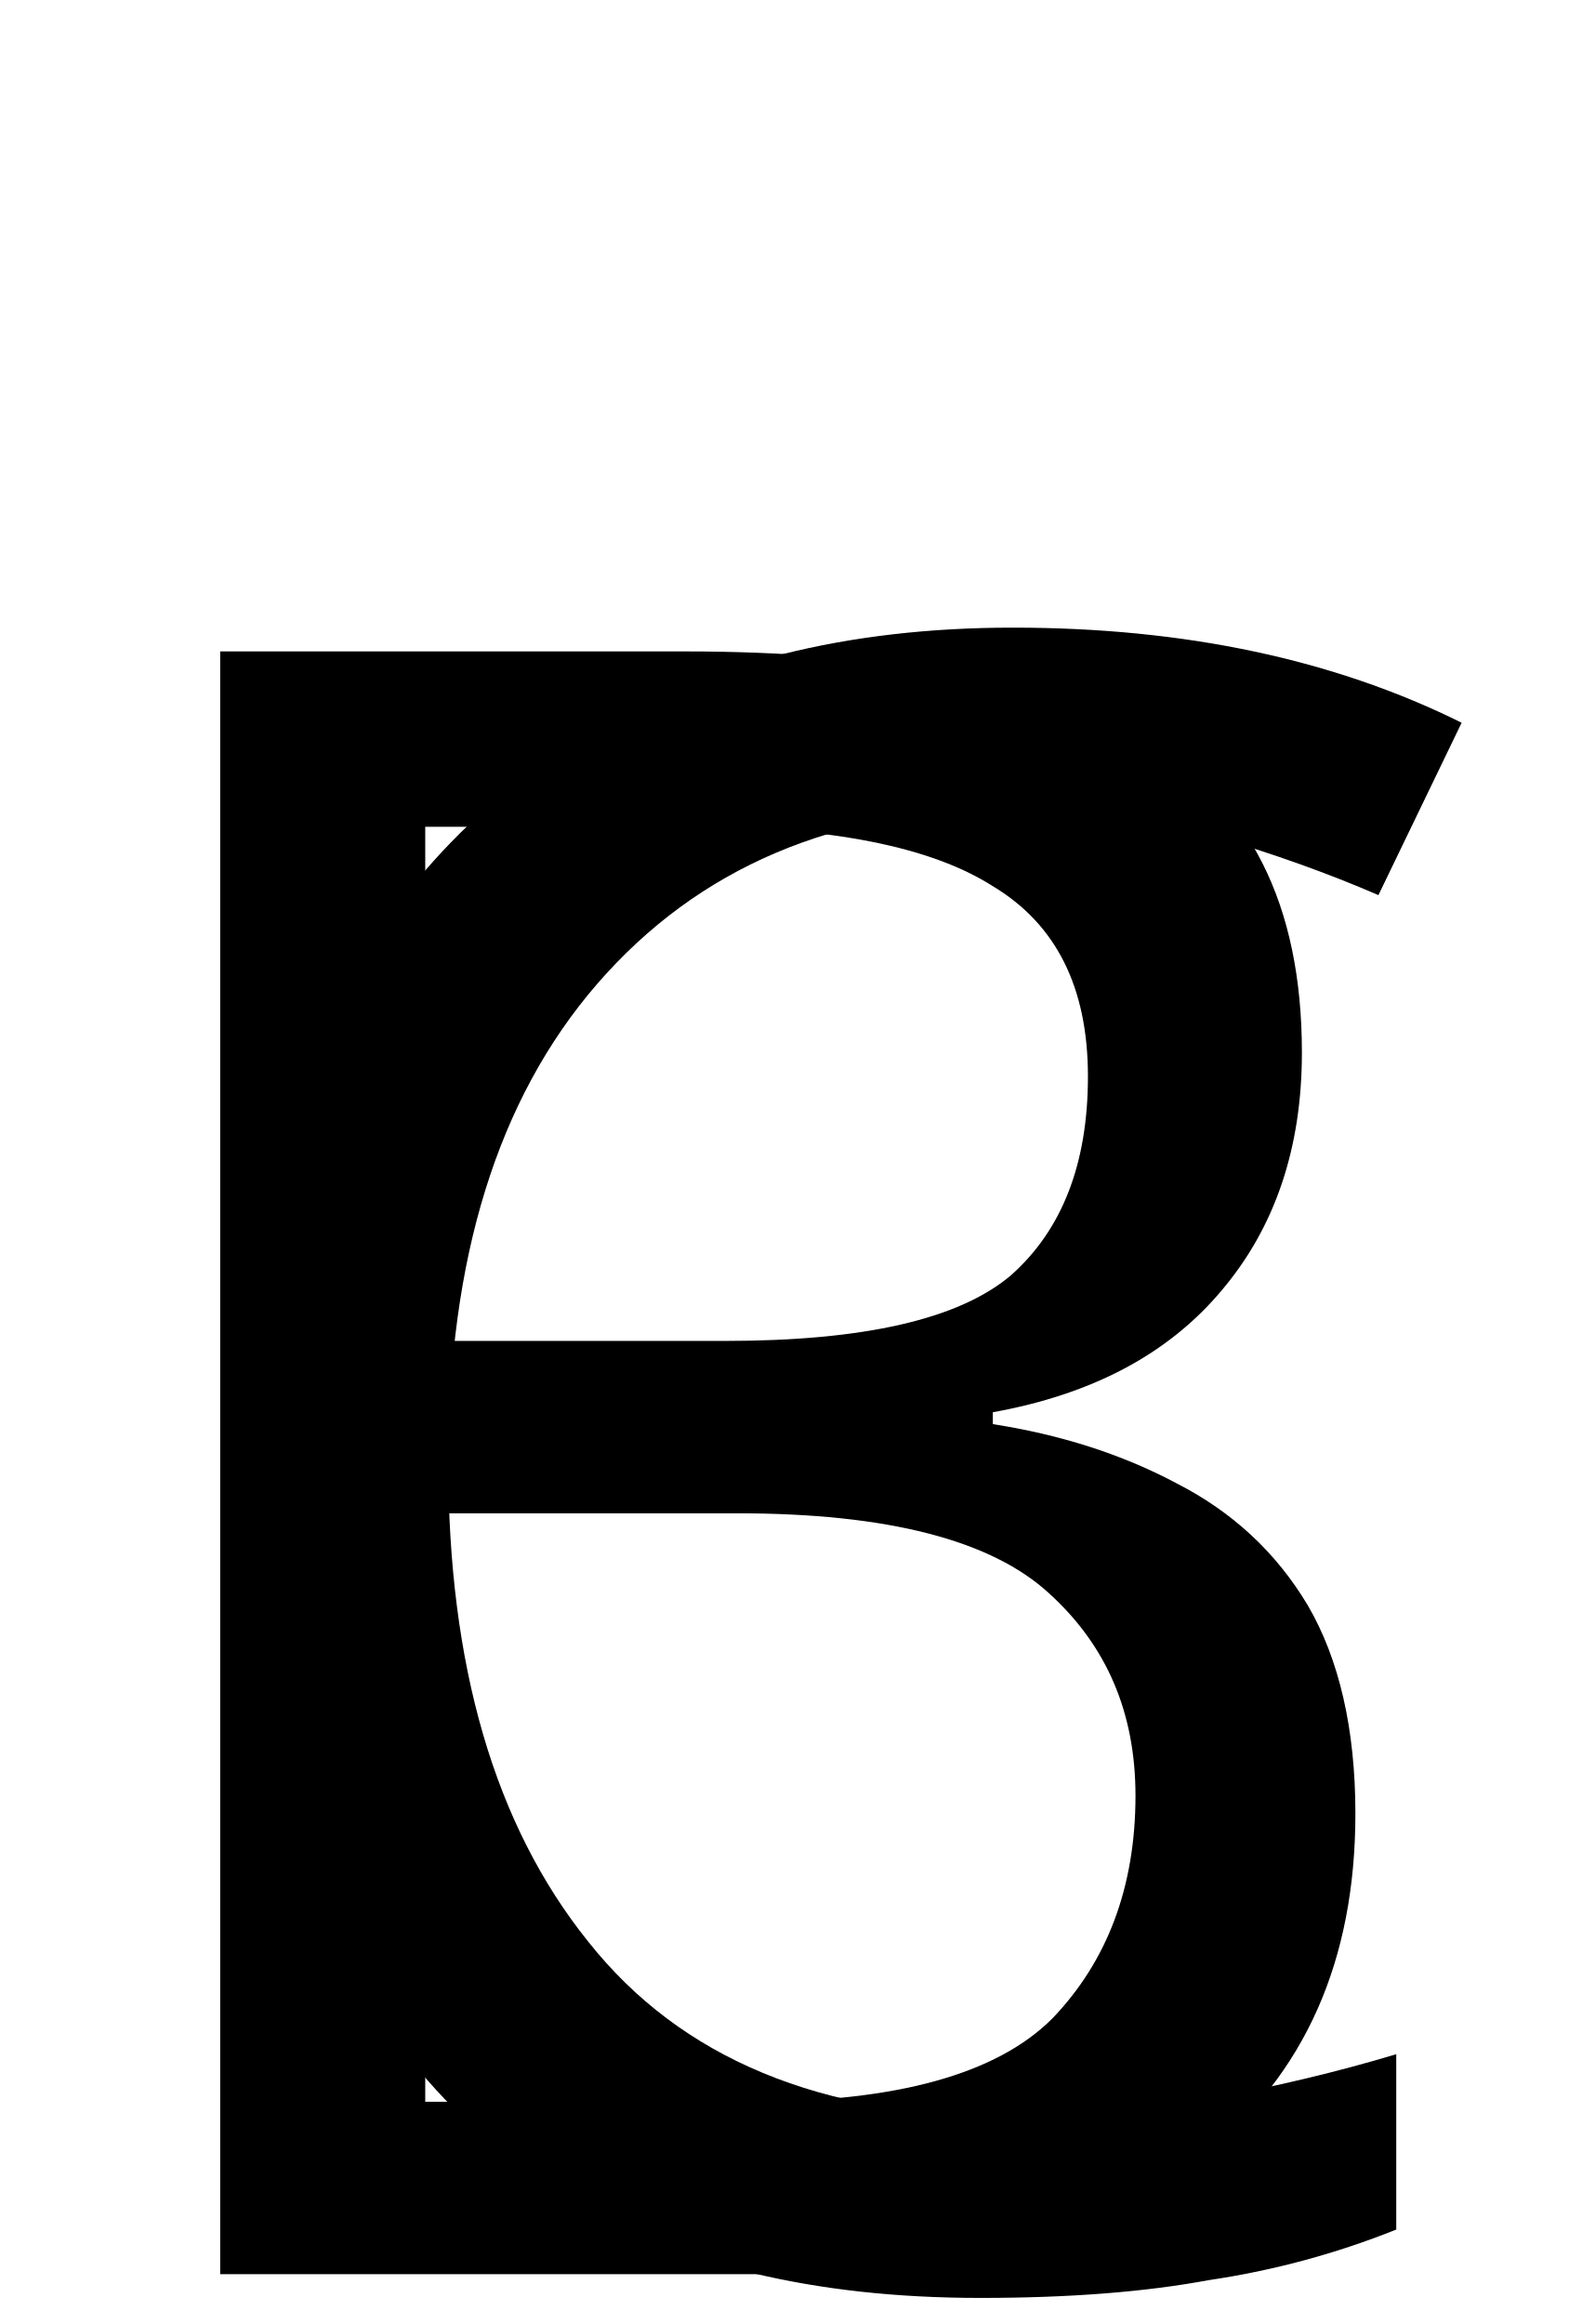
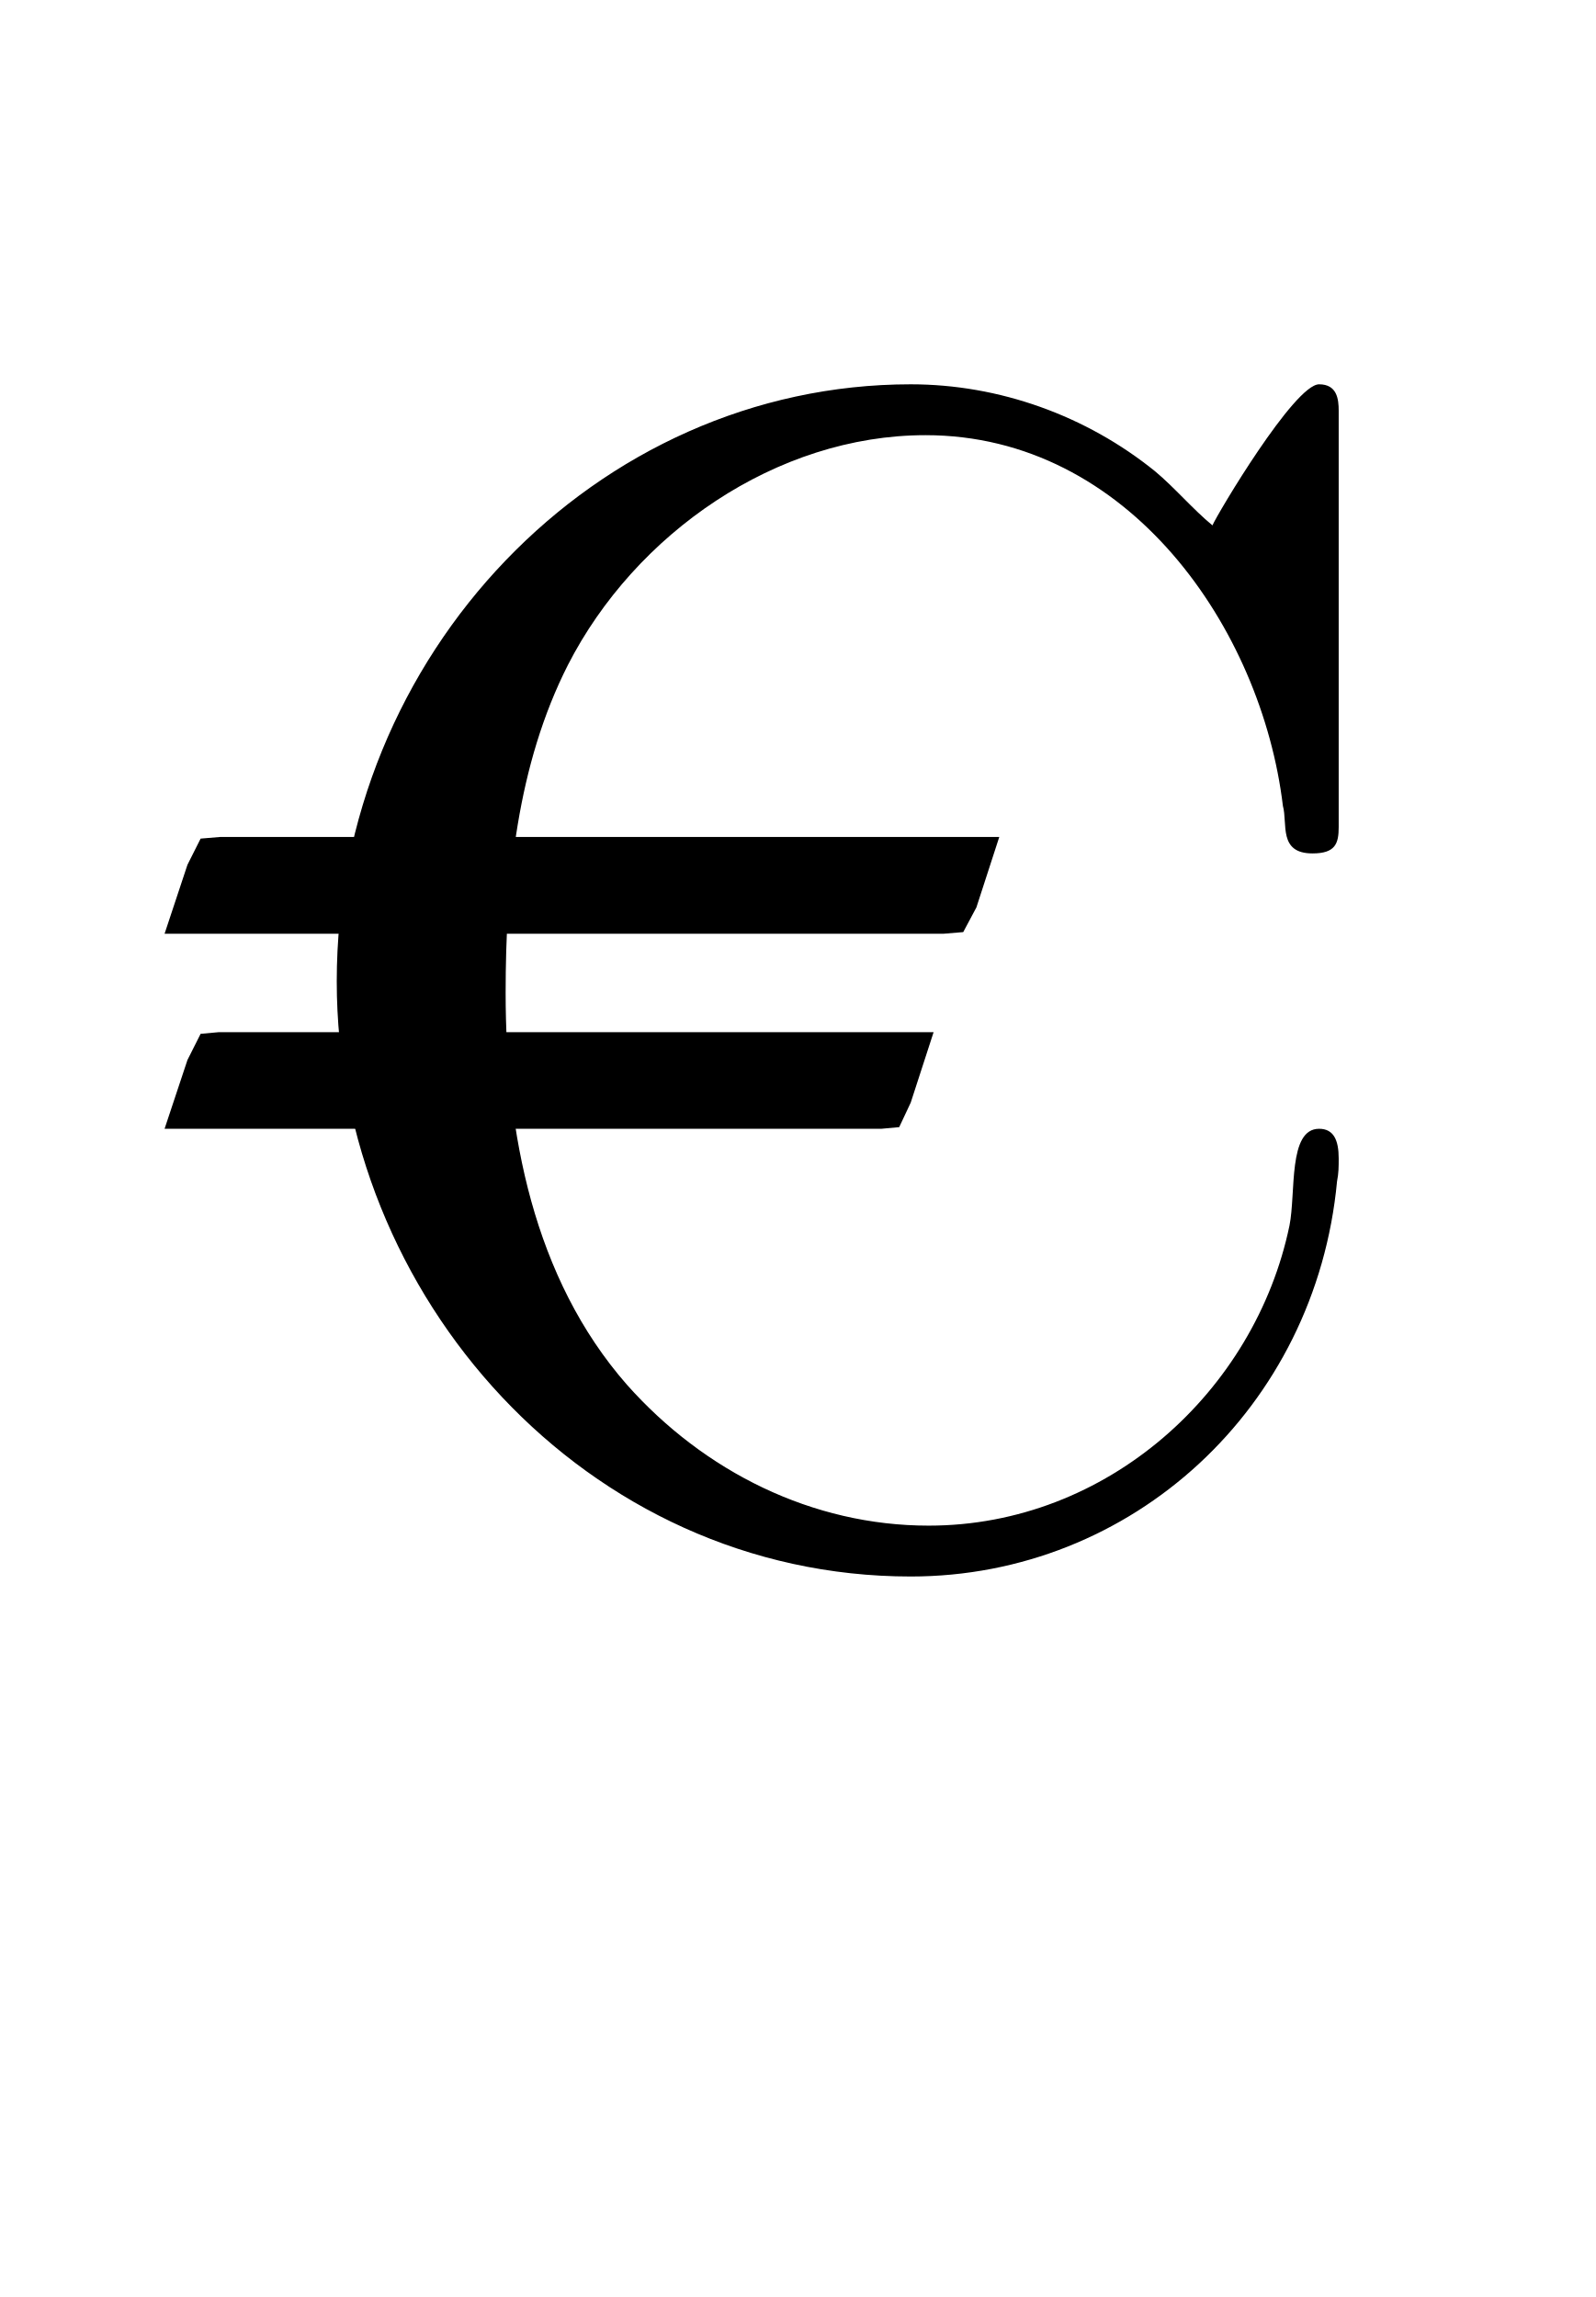
- <svg xmlns="http://www.w3.org/2000/svg" version="1.1" width="8.245pt" height="12.218pt" viewBox="38.854 53.798 8.245 12.218">
-   <additionalInfo CommandUnicode="U+8364," UnicodePackages="[utf8]{inputenc}" />
+ <svg xmlns="http://www.w3.org/2000/svg" xmlns:xlink="http://www.w3.org/1999/xlink" version="1.1" viewBox="-165.1 -165.1 22.223 32">
  <defs>
-     <font id="ecrm1200" horiz-adv-x="0">
-       <font-face font-family="ecrm1200" units-per-em="1000" ascent="910" descent="255" />
-       <glyph unicode="C" horiz-adv-x="707.004" vert-adv-y="707.004" d="M360 700C308 694 256 674 210 644C183 625 136 578 117 549C89 506 71 460 61 410C54 378 54 303 61 272C76 195 109 133 162 80C226 16 296-15 381-19C454-22 517 1 569 52C618 100 646 162 648 223V247H638C628 247 628 247 627 237C623 169 600 114 559 73C530 45 505 29 467 18C437 9 386 8 352 17C305 28 269 49 235 82C179 138 152 211 148 321C146 382 153 440 168 487C198 584 272 652 368 668C451 683 522 651 571 577C595 541 611 499 619 447L623 422H636H648V562V701H641C634 701 631 698 606 657L578 612L557 633C530 658 518 667 487 681C457 696 426 702 392 702C378 702 364 701 360 700Z" />
-     </font>
-     <font id="feymr10" horiz-adv-x="0">
-       <font-face font-family="feymr10" units-per-em="1000" ascent="877" descent="195" />
-       <glyph unicode="B" horiz-adv-x="705" vert-adv-y="705" glyph-name="B" d="M0 371H352H449H475L487 372L495 387L509 430H157H60H34L22 429L14 413L0 371ZM0 252H324H413H437L448 253L455 268L469 311H146H57H33L22 310L14 294L0 252Z" />
-     </font>
+     <path id="g1-67" d="M5.868-6.177C5.748-6.276 5.639-6.406 5.519-6.506C5.101-6.844 4.573-7.034 4.035-7.034C2.122-7.034 .548-5.39 .548-3.407C.548-1.494 2.062 .209 4.035 .209C5.38 .209 6.496-.817 6.625-2.192C6.635-2.242 6.635-2.281 6.635-2.331C6.635-2.441 6.605-2.511 6.516-2.511C6.326-2.511 6.376-2.122 6.336-1.923C6.127-.917 5.23-.1 4.144-.1C3.437-.1 2.78-.428 2.311-.956C1.743-1.604 1.574-2.491 1.574-3.337C1.574-4.015 1.644-4.722 1.953-5.33C2.361-6.127 3.218-6.725 4.125-6.725C5.36-6.725 6.167-5.549 6.296-4.473C6.326-4.364 6.267-4.184 6.476-4.184C6.615-4.184 6.635-4.244 6.635-4.344V-6.874C6.635-6.944 6.625-7.034 6.516-7.034C6.366-7.034 5.898-6.247 5.868-6.177Z" />
+     <path id="g0-66" d="M0-3.696H3.507H4.473H4.732L4.852-3.706L4.932-3.856L5.071-4.284H1.564H.598H.339L.219-4.274L.139-4.115L0-3.696ZM0-2.511H3.228H4.115H4.354L4.463-2.521L4.533-2.67L4.672-3.098H1.455H.568H.329L.219-3.088L.139-2.929L0-2.511Z" />
  </defs>
-   <style type="text/css">
- text.f0 {font-family:feymr10;font-size:11.955px}
- text.f1 {font-family:ecrm1200;font-size:11.955px}
- 
- </style>
-   <g id="page1">
-     <text class="f0" x="38.854" y="65.753">B</text>
-     <text class="f1" x="39.352" y="65.753">C</text>
+   <g id="page1" transform="scale(2.293061)">
+     <use x="-71" y="-62.631" xlink:href="#g0-66" />
+     <use x="-70.502" y="-62.631" xlink:href="#g1-67" />
  </g>
</svg>
